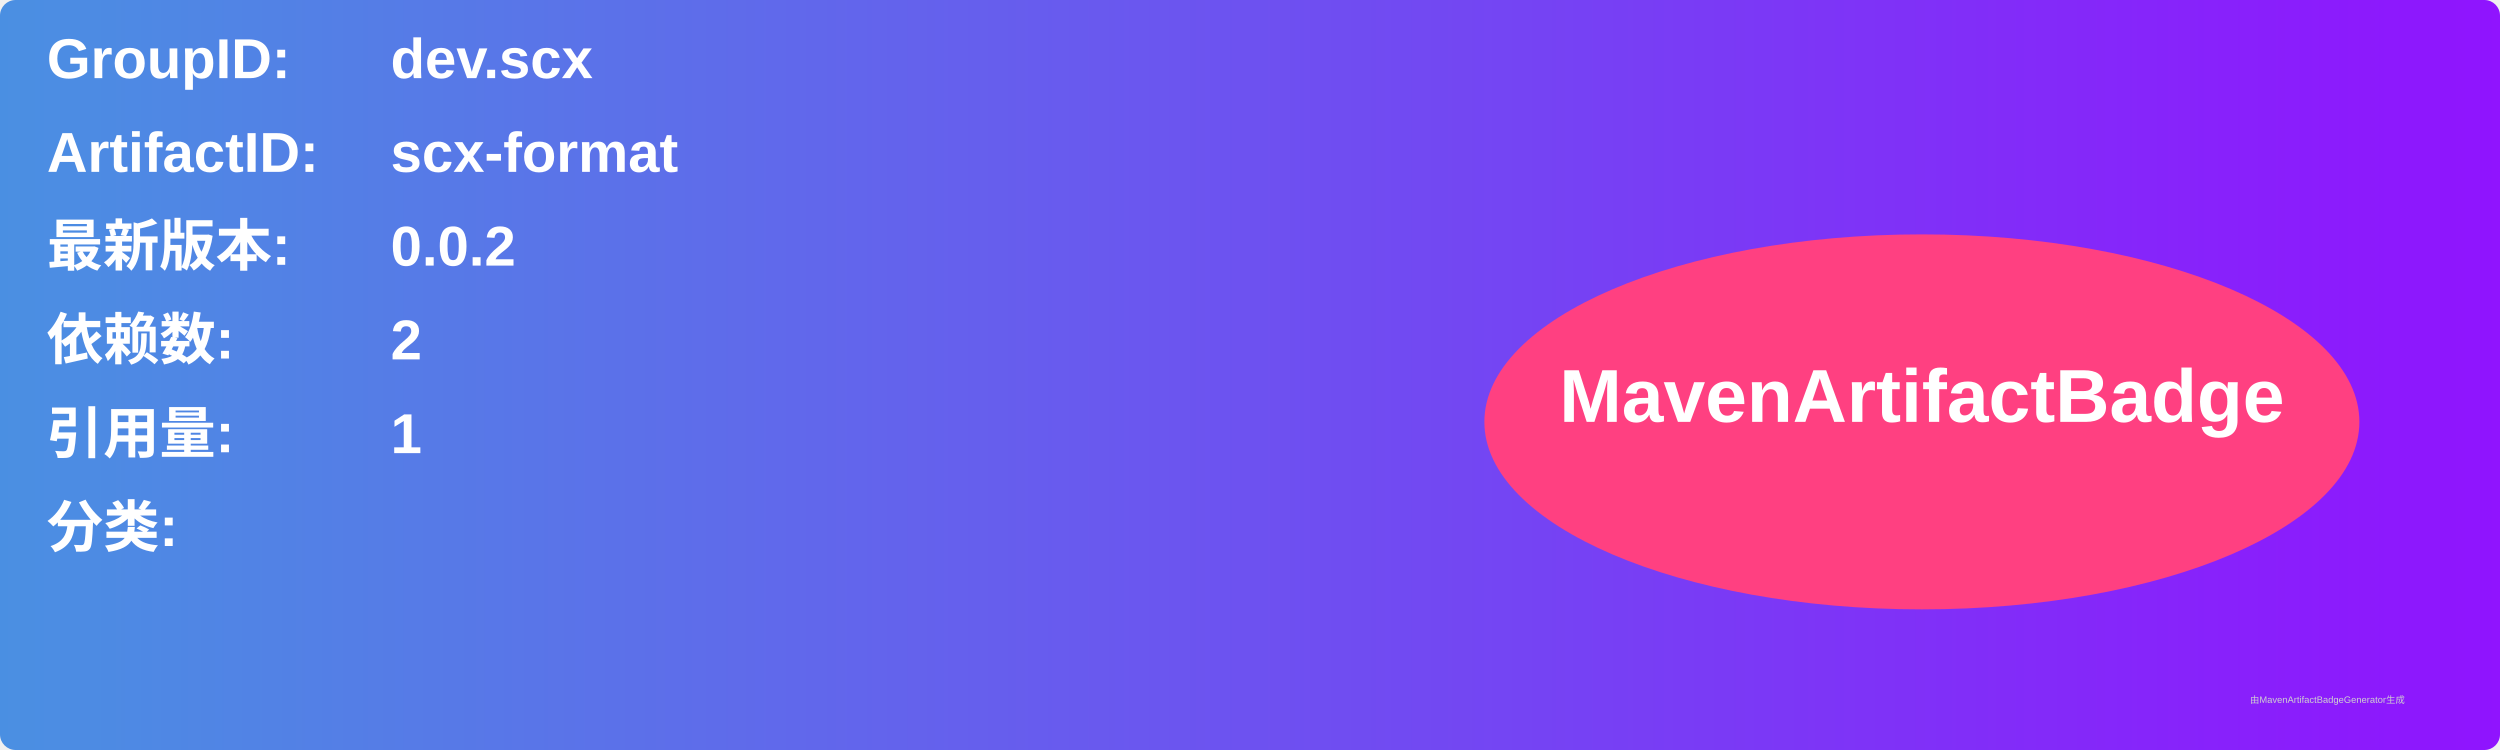
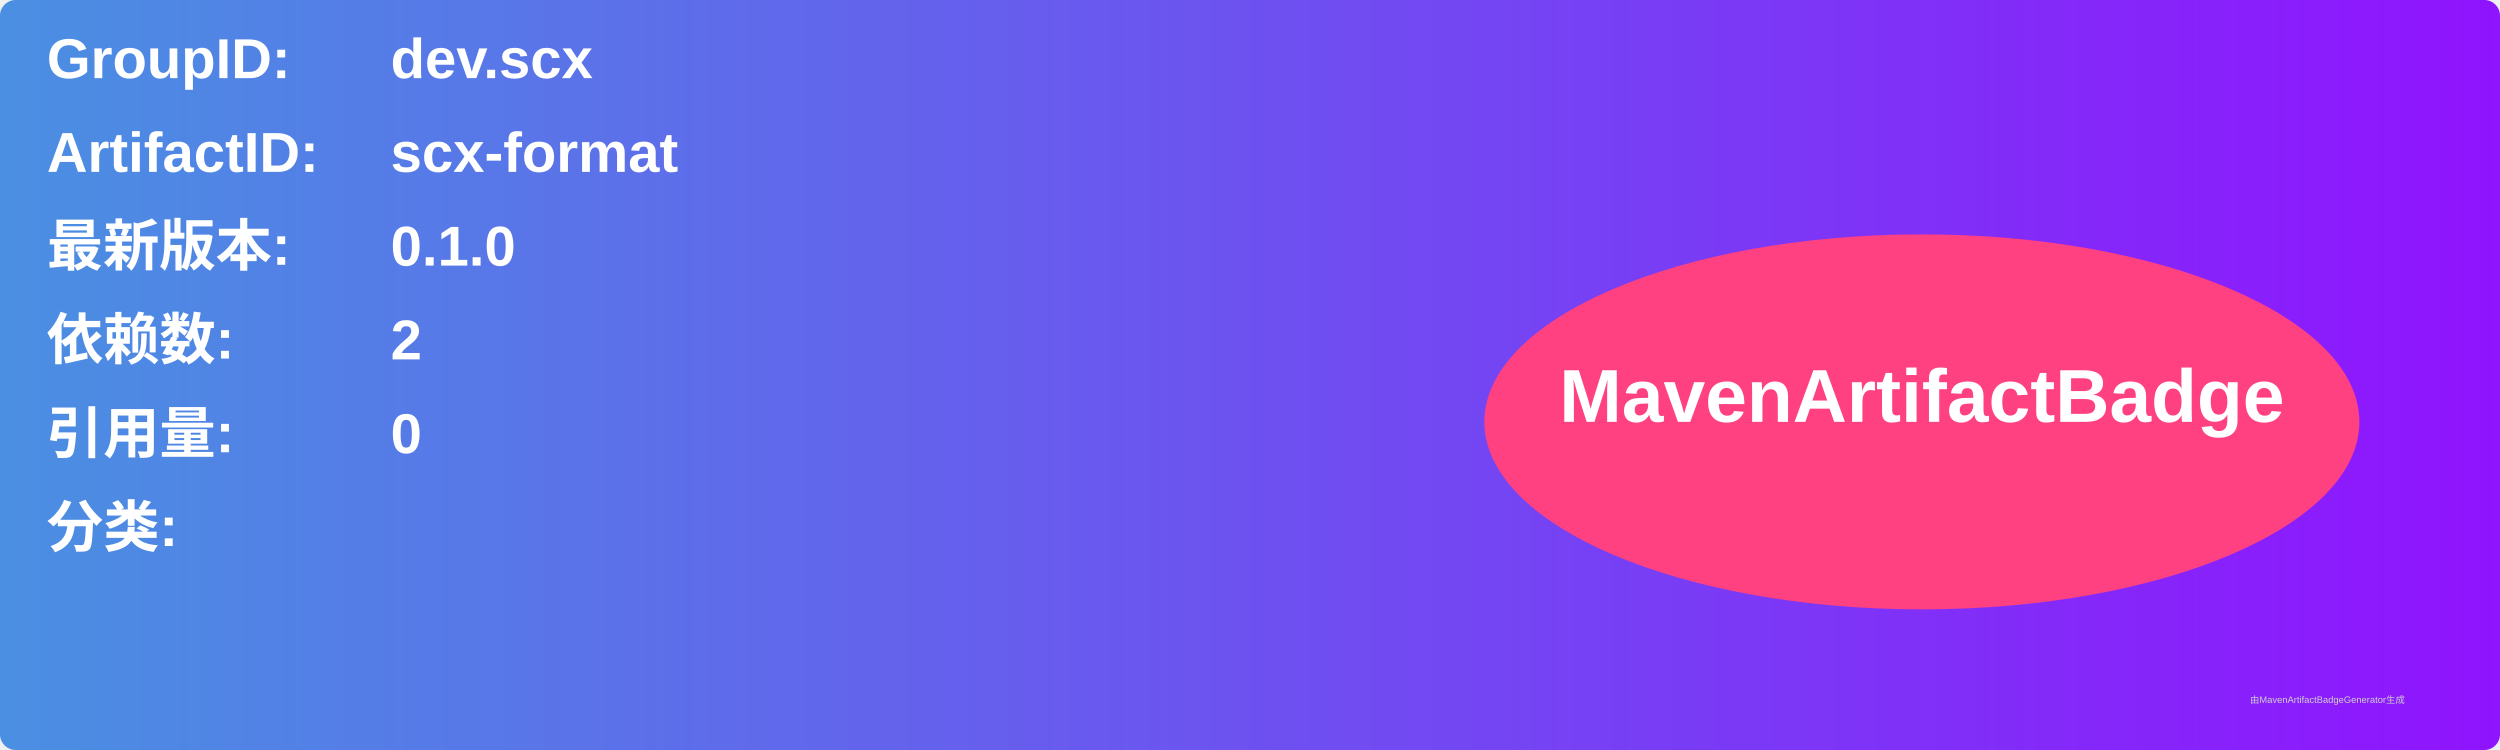
<svg xmlns="http://www.w3.org/2000/svg" width="800" height="240" viewBox="0 0 800 240">
  <linearGradient id="grad" x1="0%" y1="0%" x2="100%" y2="0%">
    <stop offset="0%" stop-color="#4a90e2" />
    <stop offset="100%" stop-color="#9013fe" />
  </linearGradient>
  <rect width="100%" height="100%" rx="5" ry="5" fill="url(#grad)" />
  <g transform="translate(15, 15)">
    <text x="0" y="10" font-family="Arial" font-size="18" fill="white" font-weight="bold" width="260">GroupID:</text>
    <text x="110" y="10" font-family="Arial" font-size="18" fill="white" font-weight="bold" width="460">dev.scx</text>
    <text x="0" y="40" font-family="Arial" font-size="18" fill="white" font-weight="bold" width="260">ArtifactID:</text>
    <text x="110" y="40" font-family="Arial" font-size="18" fill="white" font-weight="bold" width="460">scx-format</text>
    <text x="0" y="70" font-family="Arial" font-size="18" fill="white" font-weight="bold">最新版本:</text>
    <text x="110" y="70" font-family="Arial" font-size="18" fill="white" font-weight="bold">
-       <tspan font-weight="bold">0.0.2</tspan>
+       <tspan font-weight="bold">0.1.0</tspan>
    </text>
    <text x="0" y="100" font-family="Arial" font-size="18" fill="white" font-weight="bold">依赖数: </text>
    <text x="110" y="100" font-family="Arial" font-size="18" fill="white">
      <tspan font-weight="bold">2</tspan>
    </text>
    <text x="0" y="130" font-family="Arial" font-size="18" fill="white" font-weight="bold">引用量: </text>
    <text x="110" y="130" font-family="Arial" font-size="18" fill="white">
-       <tspan font-weight="bold">1</tspan>
+       <tspan font-weight="bold">0</tspan>
    </text>
    <text x="0" y="160" font-family="Arial" font-size="18" fill="white" font-weight="bold">分类:</text>
    <text x="10" y="190" font-family="Arial" font-size="10" fill="white">
      <tspan font-weight="bold" />
    </text>
    <ellipse cx="600" cy="120" rx="140" ry="60" fill="#ff4081" />
    <text x="600" y="120" text-anchor="middle" font-family="Arial" font-size="24" fill="white" font-weight="bold">MavenArtifactBadge</text>
  </g>
  <text x="720" y="225" font-family="Arial" font-size="3" fill="#d0d0d0">由MavenArtifactBadgeGenerator生成</text>
</svg>
